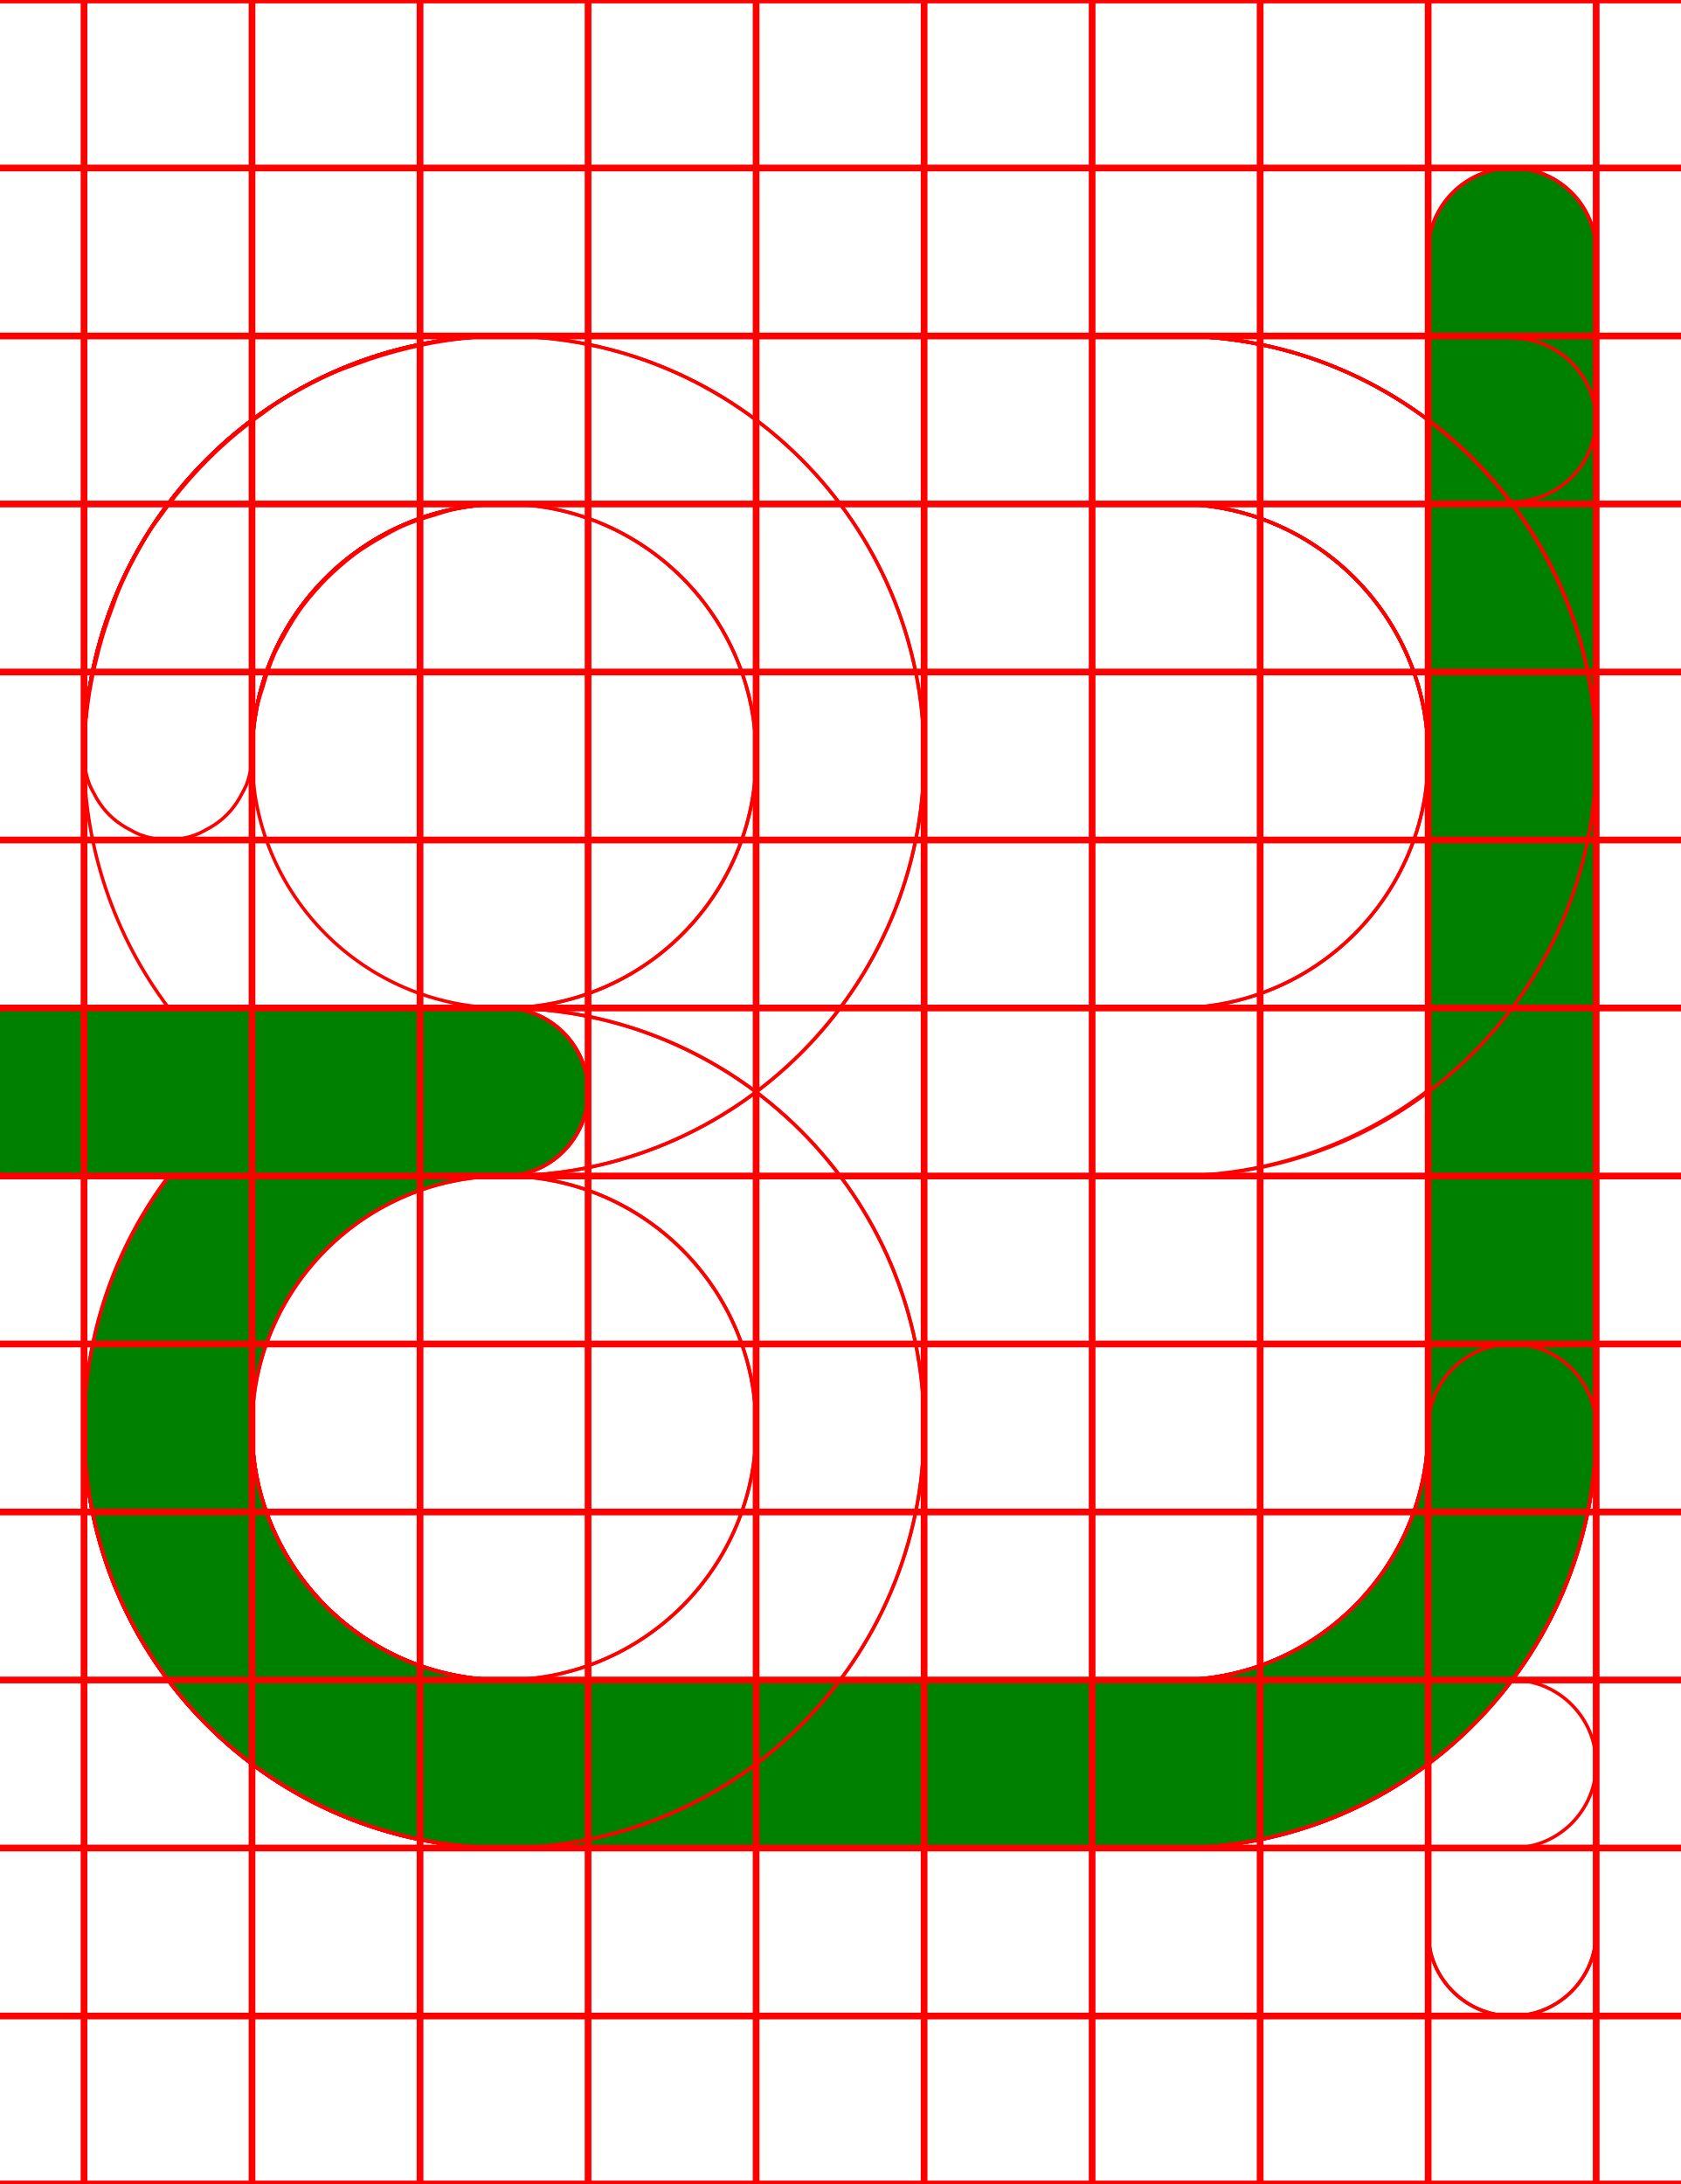
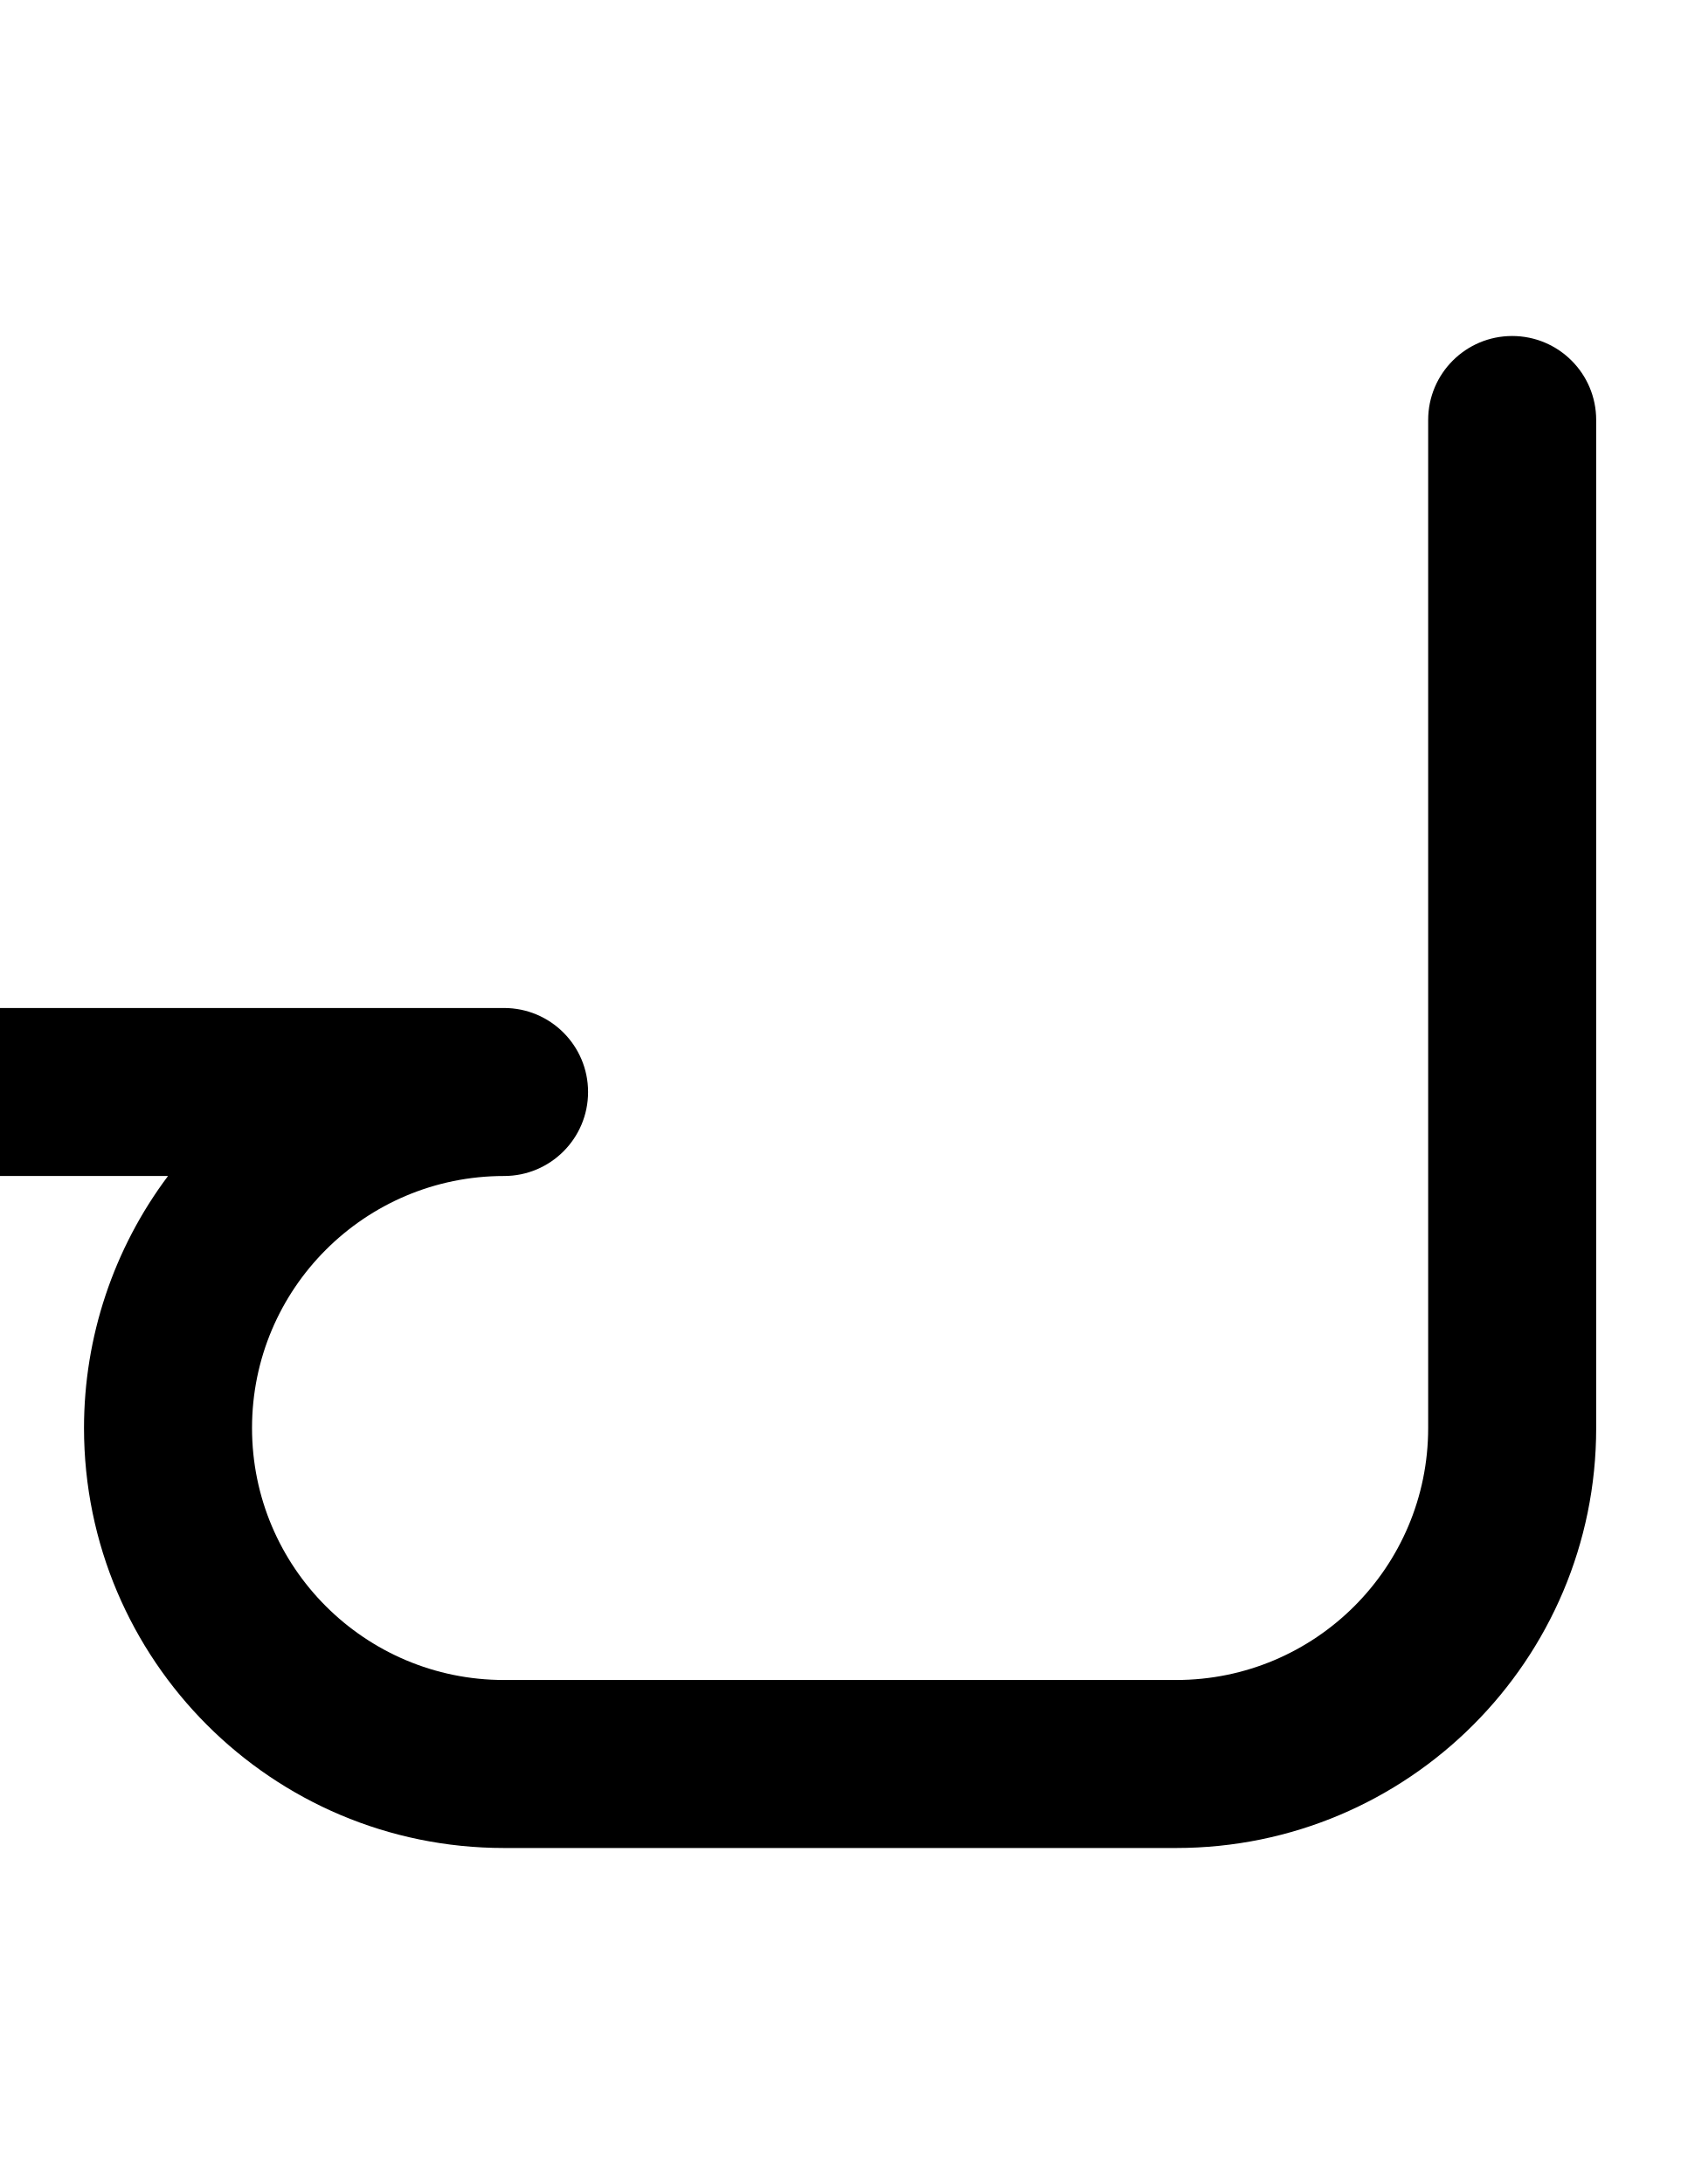
- <svg xmlns="http://www.w3.org/2000/svg" width="500" height="650">
-   <path fill="green" d="M 444.439 50.631 A 25 25 0 0 0 425 75 L 425 425 A 75 75 0 0 1 350 500 L 150 500 A 75 75 0 0 1 75 425 A 75 75 0 0 1 150 350 A 25 25 0 0 0 175 325 A 25 25 0 0 0 150 300 L 0 300 L 0 300.631 A 25 25 0 0 0 -25 325 A 25 25 0 0 0 0 349.369 L 0 350 L 50.189 350 A 125 125 0 0 0 25 425 A 125 125 0 0 0 150 550 L 350 550 A 125 125 0 0 0 475 425 L 475 75 A 25 25 0 0 0 444.439 50.631 z " />
-   <path d="M 444.439 50.631 A 25 25 0 0 0 425 75 L 425 425 A 75 75 0 0 1 350 500 L 150 500 A 75 75 0 0 1 75 425 A 75 75 0 0 1 150 350 A 25 25 0 0 0 175 325 A 25 25 0 0 0 150 300 L 0 300 L 0 300.631 A 25 25 0 0 0 -25 325 A 25 25 0 0 0 0 349.369 L 0 350 L 50.189 350 A 125 125 0 0 0 25 425 A 125 125 0 0 0 150 550 L 350 550 A 125 125 0 0 0 475 425 L 475 75 A 25 25 0 0 0 444.439 50.631 z " style="fill:none;stroke:red;" />
-   <path d="M 450 50 A 25 25 0 0 0 425 75 L 425 425 A 75 75 0 0 1 350 500 L 150 500 A 75 75 0 0 1 75 425 L 75 350 L 150 350 A 125 125 0 0 0 275 225 A 125 125 0 0 0 150 100 A 125 125 0 0 0 25 225 L 25 300 L 0 300 A 25 25 0 0 0 -25 325 A 25 25 0 0 0 0 350 L 25 350 L 25 425 A 125 125 0 0 0 150 550 L 350 550 A 125 125 0 0 0 475 425 L 475 75 A 25 25 0 0 0 450 50 z M 150 150 A 75 75 0 0 1 225 225 A 75 75 0 0 1 150 300 L 75 300 L 75 225 A 75 75 0 0 1 150 150 z " style="fill:none;stroke:red;" />
-   <path d="M 150 100 A 125 125 0 0 0 25 225 L 25 300 L 0 300 A 25 25 0 0 0 -25 325 A 25 25 0 0 0 0 350 L 25 350 L 25 425 A 125 125 0 0 0 150 550 L 450 550 A 25 25 0 0 0 475 525 A 25 25 0 0 0 450 500 L 150 500 A 75 75 0 0 1 75 425 L 75 350 L 150 350 A 125 125 0 0 0 275 225 A 125 125 0 0 0 150 100 z M 150 150 A 75 75 0 0 1 225 225 A 75 75 0 0 1 150 300 L 75 300 L 75 225 A 75 75 0 0 1 150 150 z " style="fill:none;stroke:red;" />
-   <path d="M 150 100 A 125 125 0 0 0 128.17 102.15 A 125 125 0 0 0 122.07 103.48 A 125 125 0 0 0 105.82 108.41 A 125 125 0 0 0 100.59 110.359 A 125 125 0 0 0 81.369 120.631 A 125 125 0 0 0 78.15 123.039 A 125 125 0 0 0 64.131 134.539 A 125 125 0 0 0 59.551 139.131 A 125 125 0 0 0 48.051 153.15 A 125 125 0 0 0 45.631 156.369 A 125 125 0 0 0 35.359 175.59 A 125 125 0 0 0 33.41 180.82 A 125 125 0 0 0 28.48 197.07 A 125 125 0 0 0 27.15 203.17 A 125 125 0 0 0 25 225 A 25 25 0 0 0 26.74 233.73 A 25 25 0 0 0 27.99 236.199 A 25 25 0 0 0 31.449 241.369 A 25 25 0 0 0 33.641 243.561 A 25 25 0 0 0 38.801 247 A 25 25 0 0 0 41.27 248.25 A 25 25 0 0 0 50 250 A 25 25 0 0 0 58.73 248.26 A 25 25 0 0 0 61.199 247.01 A 25 25 0 0 0 66.359 243.561 A 25 25 0 0 0 68.561 241.359 A 25 25 0 0 0 72 236.199 A 25 25 0 0 0 73.26 233.73 A 25 25 0 0 0 75 225 A 75 75 0 0 1 76.77 209.279 A 75 75 0 0 1 78.27 204.34 A 75 75 0 0 1 81.801 194.27 A 75 75 0 0 1 84.67 188.9 A 75 75 0 0 1 89.869 180.619 A 75 75 0 0 1 93.91 175.689 A 75 75 0 0 1 100.689 168.91 A 75 75 0 0 1 105.619 164.869 A 75 75 0 0 1 113.9 159.67 A 75 75 0 0 1 119.27 156.789 A 75 75 0 0 1 129.34 153.27 A 75 75 0 0 1 134.279 151.77 A 75 75 0 0 1 150 150 L 350 150 A 75 75 0 0 1 425 225 L 425 425 A 75 75 0 0 1 350 500 L 150 500 A 75 75 0 0 1 75 425 A 75 75 0 0 1 150 350 A 25 25 0 0 0 175 325 A 25 25 0 0 0 150 300 L 0 300 L 0 300.07 A 25 25 0 0 0 -25 325 A 25 25 0 0 0 0 349.93 L 0 350 L 50.4 350 A 125 125 0 0 0 25 425 A 125 125 0 0 0 150 550 L 350 550 A 125 125 0 0 0 475 425 L 475 225 A 125 125 0 0 0 350 100 L 150 100 z " style="fill:none;stroke:red;" />
-   <path d="M 150 100 A 125 125 0 0 0 25 225 L 25 300 L 0 300 L 0 300.07 A 25 25 0 0 0 -25 325 A 25 25 0 0 0 0 349.93 L 0 350 L 25 350 L 25 425 A 125 125 0 0 0 150 550 L 350 550 A 125 125 0 0 0 475 425 L 475 225 A 125 125 0 0 0 350 100 L 150 100 z M 150 150 L 350 150 A 75 75 0 0 1 425 225 A 75 75 0 0 1 350 300 L 75 300 L 75 225 A 75 75 0 0 1 150 150 z M 425 324.5 L 425 425 A 75 75 0 0 1 350 500 L 150 500 A 75 75 0 0 1 75 425 L 75 350 L 350 350 A 125 125 0 0 0 425 324.5 z " style="fill:none;stroke:red;" />
-   <path d="M 150 100 A 125 125 0 0 0 25 225 L 25 300 L 0 300 L 0 300.07 A 25 25 0 0 0 -25 325 A 25 25 0 0 0 0 349.93 L 0 350 L 25 350 L 25 425 A 125 125 0 0 0 150 550 L 350 550 A 125 125 0 0 0 475 425 A 25 25 0 0 0 450 400 A 25 25 0 0 0 425 425 A 75 75 0 0 1 350 500 L 150 500 A 75 75 0 0 1 75 425 L 75 350 L 350 350 A 125 125 0 0 0 475 225 A 125 125 0 0 0 350 100 L 150 100 z M 150 150 L 350 150 A 75 75 0 0 1 425 225 A 75 75 0 0 1 350 300 L 75 300 L 75 225 A 75 75 0 0 1 150 150 z " style="fill:none;stroke:red;" />
-   <path d="M 150 100 A 125 125 0 0 0 25 225 A 125 125 0 0 0 50.189 300 L 0 300 L 0 300.07 A 25 25 0 0 0 -25 325 A 25 25 0 0 0 0 349.93 L 0 350 L 150 350 A 25 25 0 0 0 175 325 A 25 25 0 0 0 150 300 A 75 75 0 0 1 75 225 A 75 75 0 0 1 150 150 L 350 150 A 75 75 0 0 1 425 225 L 425 575 A 25 25 0 0 0 475 575 L 475 225 A 125 125 0 0 0 350 100 L 150 100 z " style="fill:none;stroke:red;" />
-   <path d="M 150 100 A 125 125 0 0 0 25 225 L 25 300 L 0 300 L 0 300.07 A 25 25 0 0 0 -25 325 A 25 25 0 0 0 0 349.93 L 0 350 L 25 350 L 25 425 A 125 125 0 0 0 150 550 A 125 125 0 0 0 275 425 A 125 125 0 0 0 150 300 L 75 300 L 75 225 A 75 75 0 0 1 150 150 L 350 150 A 75 75 0 0 1 425 225 L 425 575 A 25 25 0 0 0 475 575 L 475 225 A 125 125 0 0 0 350 100 L 150 100 z M 75 350 L 150 350 A 75 75 0 0 1 225 425 A 75 75 0 0 1 150 500 A 75 75 0 0 1 75 425 L 75 350 z " style="fill:none;stroke:red;" />
-   <path d="M 150 100 A 125 125 0 0 0 25 225 L 25 300 L 0 300 L 0 300.07 A 25 25 0 0 0 -25 325 A 25 25 0 0 0 0 349.93 L 0 350 L 25 350 L 25 425 A 125 125 0 0 0 150 550 A 125 125 0 0 0 275 425 A 125 125 0 0 0 150 300 L 75 300 L 75 225 A 75 75 0 0 1 150 150 L 450 150 L 450 149.369 A 25 25 0 0 0 475 125 A 25 25 0 0 0 450 100.631 L 450 100 L 150 100 z M 75 350 L 150 350 A 75 75 0 0 1 225 425 A 75 75 0 0 1 150 500 A 75 75 0 0 1 75 425 L 75 350 z " style="fill:none;stroke:red;" />
-   <path d="M0-.5v1h24.5v49H0v1h24.5v49H0v1h24.5v49H0v1h24.5v49H0v1h24.5v49H0v1h24.5v49H0v1h24.5v49H0v1h24.5v49H0v1h24.5v49H0v1h24.5v49H0v1h24.5v49H0v1h24.5v49H0v1h24.5v49H0v1h500v-1h-24.5v-49H500v-1h-24.5v-49H500v-1h-24.5v-49H500v-1h-24.5v-49H500v-1h-24.5v-49H500v-1h-24.5v-49H500v-1h-24.5v-49H500v-1h-24.5v-49H500v-1h-24.5v-49H500v-1h-24.5v-49H500v-1h-24.5v-49H500v-1h-24.5v-49H500v-1h-24.5V.5H500v-1zm25.5 1h49v49h-49zm50 0h49v49h-49zm50 0h49v49h-49zm50 0h49v49h-49zm50 0h49v49h-49zm50 0h49v49h-49zm50 0h49v49h-49zm50 0h49v49h-49zm50 0h49v49h-49zm-400 50h49v49h-49zm50 0h49v49h-49zm50 0h49v49h-49zm50 0h49v49h-49zm50 0h49v49h-49zm50 0h49v49h-49zm50 0h49v49h-49zm50 0h49v49h-49zm50 0h49v49h-49zm-400 50h49v49h-49zm50 0h49v49h-49zm50 0h49v49h-49zm50 0h49v49h-49zm50 0h49v49h-49zm50 0h49v49h-49zm50 0h49v49h-49zm50 0h49v49h-49zm50 0h49v49h-49zm-400 50h49v49h-49zm50 0h49v49h-49zm50 0h49v49h-49zm50 0h49v49h-49zm50 0h49v49h-49zm50 0h49v49h-49zm50 0h49v49h-49zm50 0h49v49h-49zm50 0h49v49h-49zm-400 50h49v49h-49zm50 0h49v49h-49zm50 0h49v49h-49zm50 0h49v49h-49zm50 0h49v49h-49zm50 0h49v49h-49zm50 0h49v49h-49zm50 0h49v49h-49zm50 0h49v49h-49zm-400 50h49v49h-49zm50 0h49v49h-49zm50 0h49v49h-49zm50 0h49v49h-49zm50 0h49v49h-49zm50 0h49v49h-49zm50 0h49v49h-49zm50 0h49v49h-49zm50 0h49v49h-49zm-400 50h49v49h-49zm50 0h49v49h-49zm50 0h49v49h-49zm50 0h49v49h-49zm50 0h49v49h-49zm50 0h49v49h-49zm50 0h49v49h-49zm50 0h49v49h-49zm50 0h49v49h-49zm-400 50h49v49h-49zm50 0h49v49h-49zm50 0h49v49h-49zm50 0h49v49h-49zm50 0h49v49h-49zm50 0h49v49h-49zm50 0h49v49h-49zm50 0h49v49h-49zm50 0h49v49h-49zm-400 50h49v49h-49zm50 0h49v49h-49zm50 0h49v49h-49zm50 0h49v49h-49zm50 0h49v49h-49zm50 0h49v49h-49zm50 0h49v49h-49zm50 0h49v49h-49zm50 0h49v49h-49zm-400 50h49v49h-49zm50 0h49v49h-49zm50 0h49v49h-49zm50 0h49v49h-49zm50 0h49v49h-49zm50 0h49v49h-49zm50 0h49v49h-49zm50 0h49v49h-49zm50 0h49v49h-49zm-400 50h49v49h-49zm50 0h49v49h-49zm50 0h49v49h-49zm50 0h49v49h-49zm50 0h49v49h-49zm50 0h49v49h-49zm50 0h49v49h-49zm50 0h49v49h-49zm50 0h49v49h-49zm-400 50h49v49h-49zm50 0h49v49h-49zm50 0h49v49h-49zm50 0h49v49h-49zm50 0h49v49h-49zm50 0h49v49h-49zm50 0h49v49h-49zm50 0h49v49h-49zm50 0h49v49h-49zm-400 50h49v49h-49zm50 0h49v49h-49zm50 0h49v49h-49zm50 0h49v49h-49zm50 0h49v49h-49zm50 0h49v49h-49zm50 0h49v49h-49zm50 0h49v49h-49zm50 0h49v49h-49z" style="fill:none;stroke:red;" />
+ <svg xmlns="http://www.w3.org/2000/svg" width="500" height="650" version="1.1" id="svg12">
+   <defs id="defs12" />
+   <path id="path2" d="M 150,550 A 125,125 0 0 1 25,425 125,125 0 0 1 50,350 H 0 A 25,25 0 0 1 -25,325 25,25 0 0 1 0,300 h 150 a 25,25 0 0 1 25,25 25,25 0 0 1 -25,25 75,75 0 0 0 -75,75 75,75 0 0 0 75,75 h 200 a 75,75 0 0 0 75,-75 V 125 a 25,25 0 0 1 25,-25 25,25 0 0 1 25,25 V 425 A 125,125 0 0 1 350,550 Z" />
</svg>
